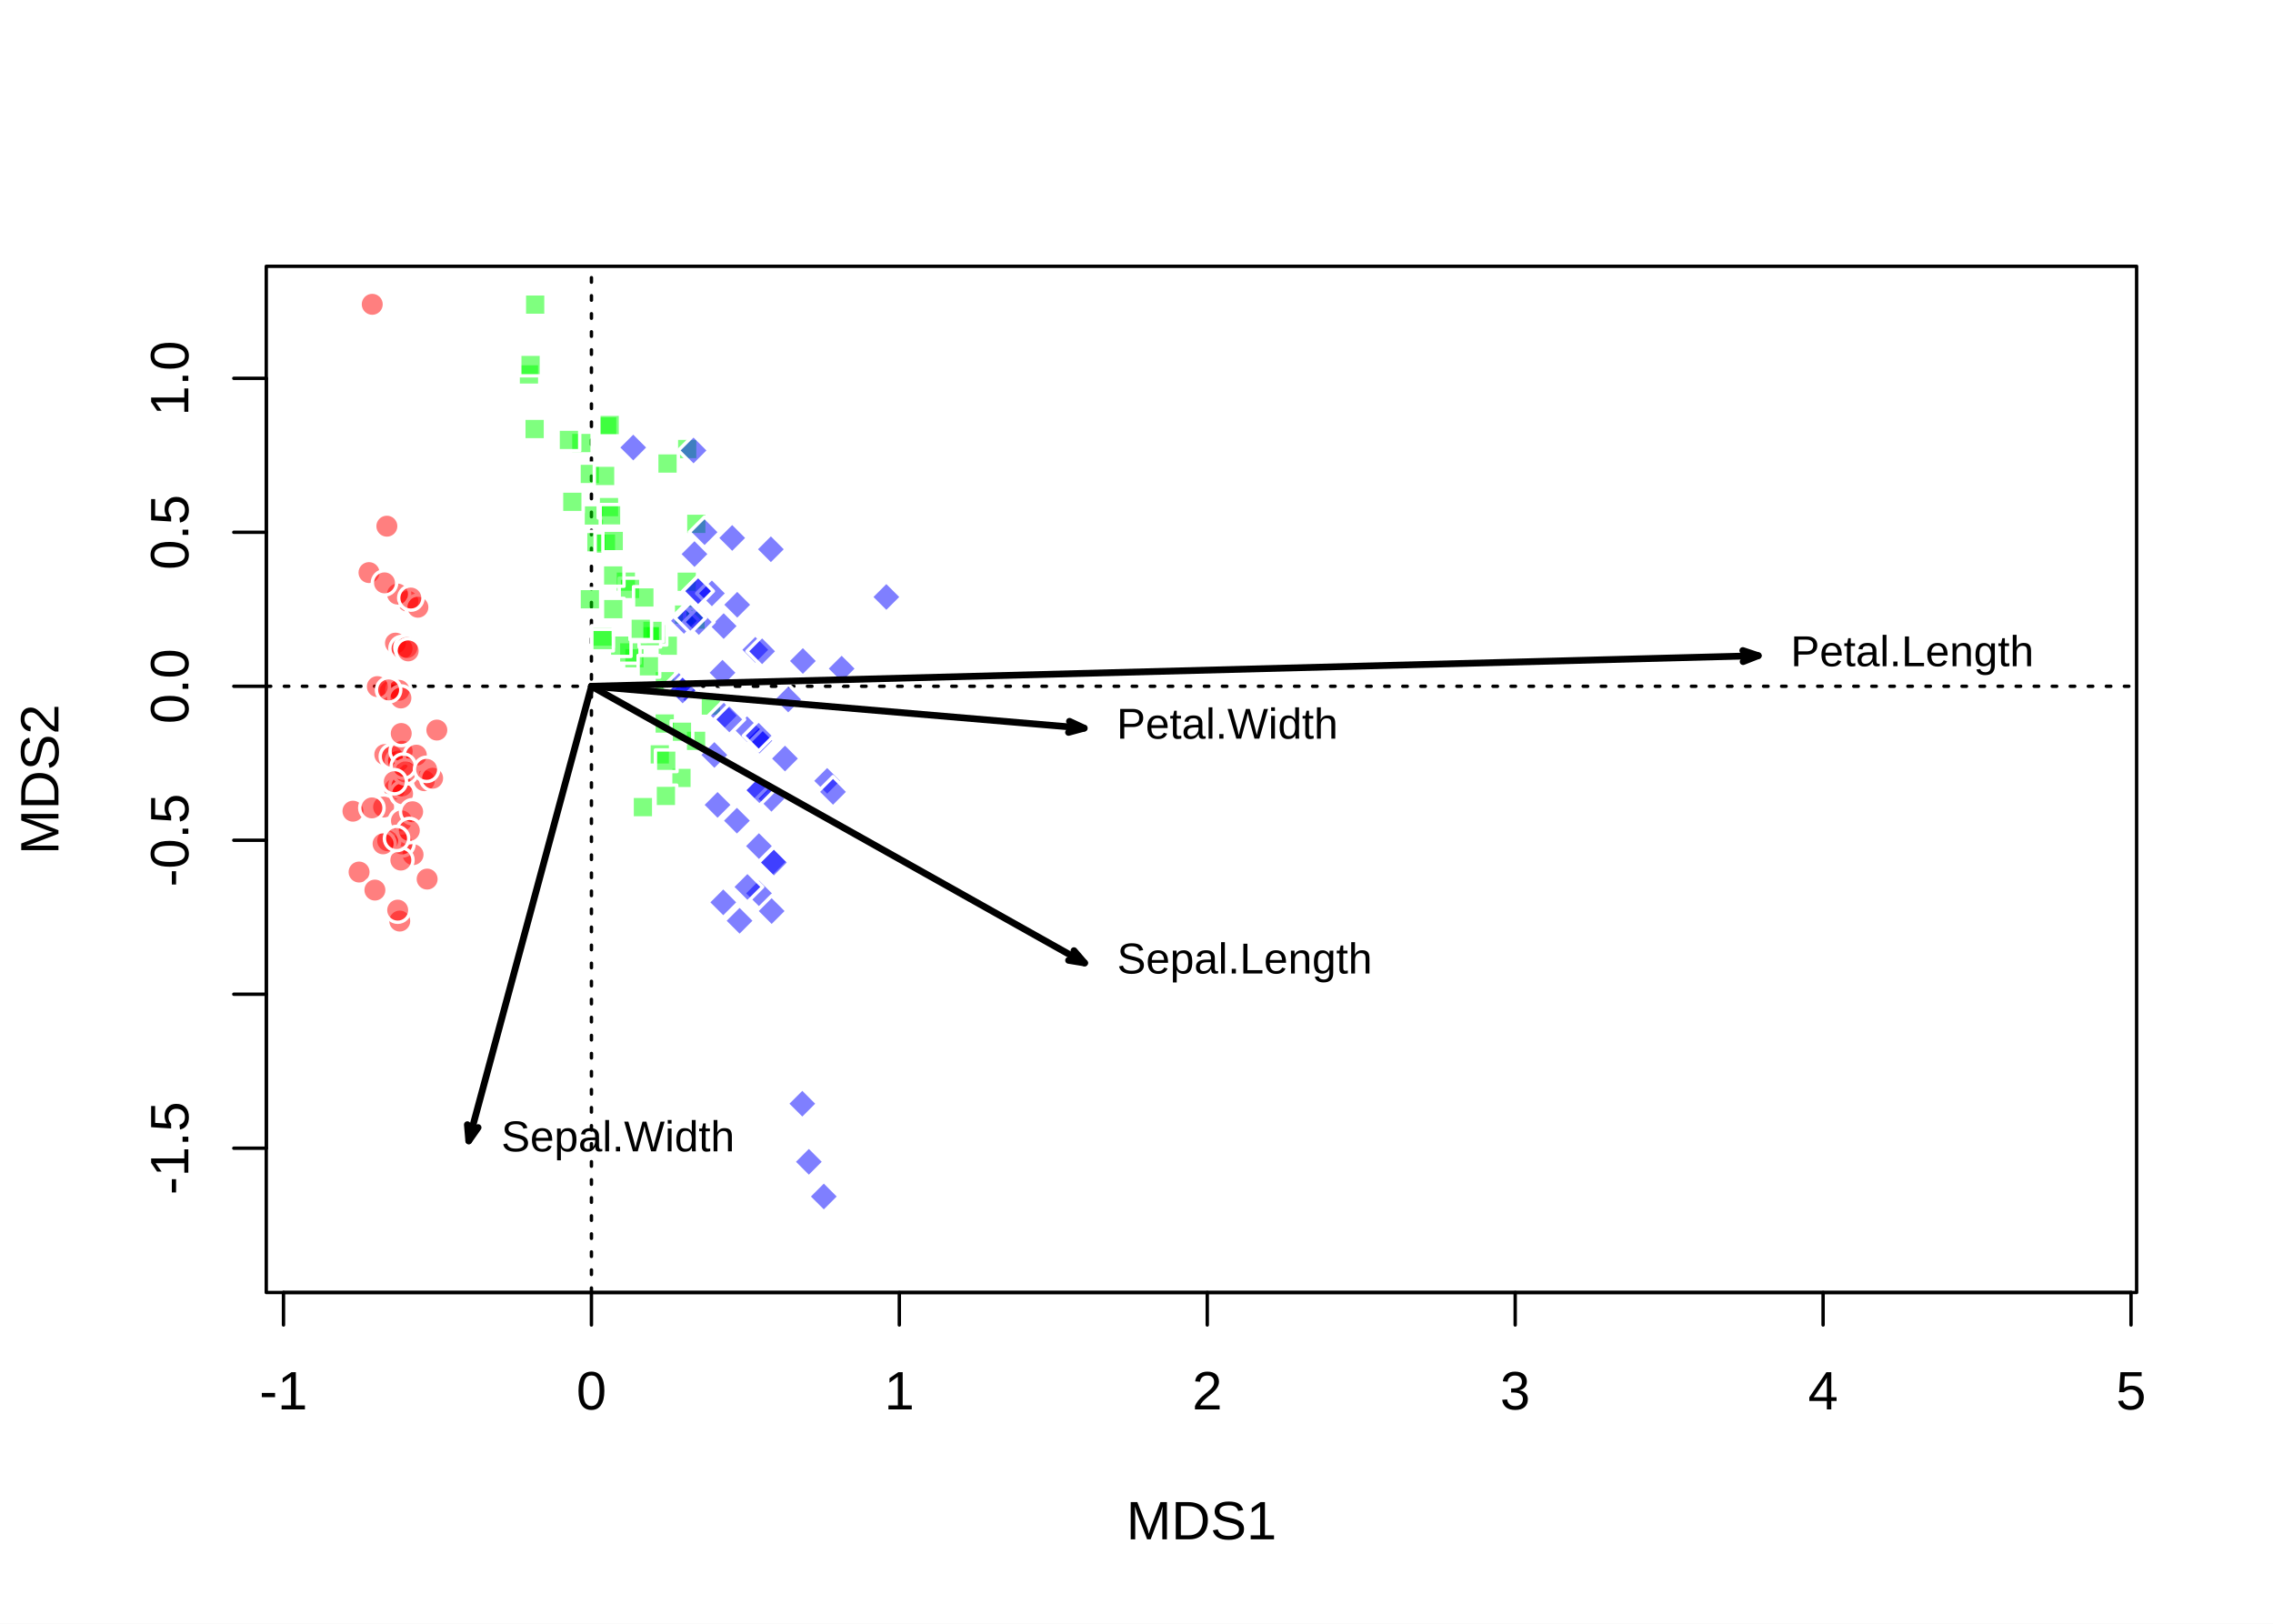
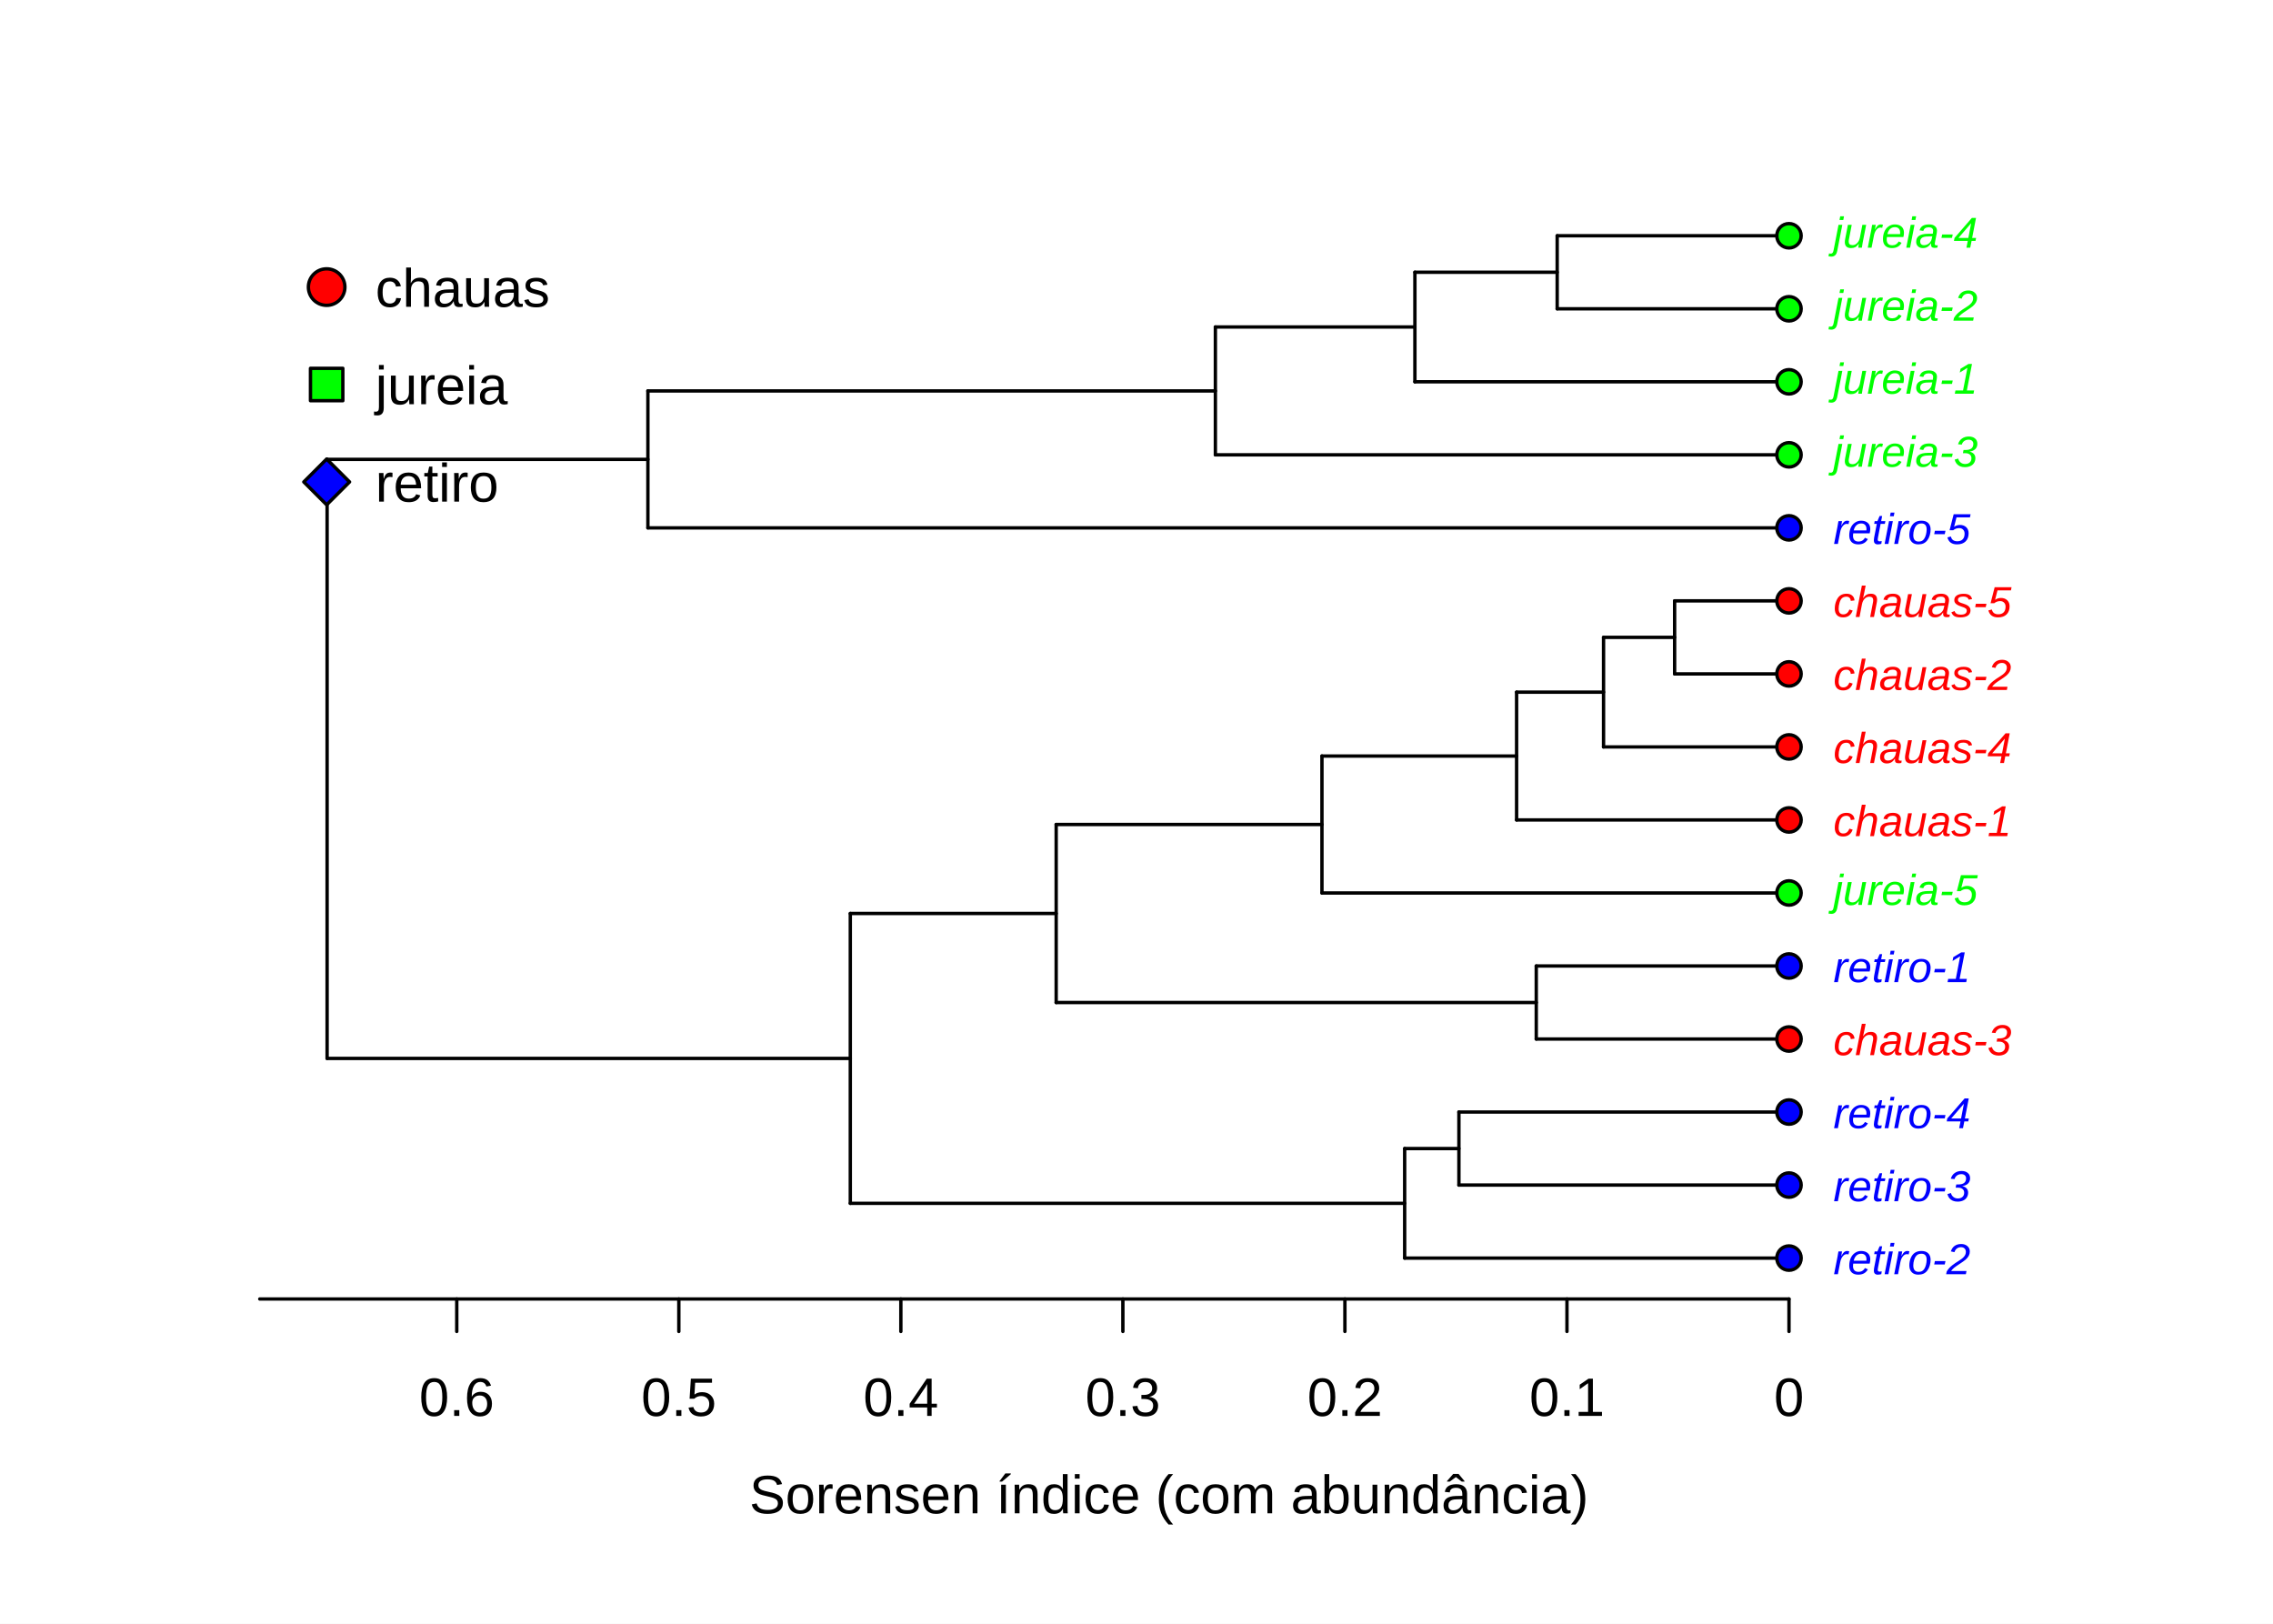
<svg xmlns="http://www.w3.org/2000/svg" class="svglite" width="504.00pt" height="360.00pt" viewBox="0 0 504.00 360.00">
  <defs>
    <style type="text/css">
    .svglite line, .svglite polyline, .svglite polygon, .svglite path, .svglite rect, .svglite circle {
      fill: none;
      stroke: #000000;
      stroke-linecap: round;
      stroke-linejoin: round;
      stroke-miterlimit: 10.00;
    }
    .svglite text {
      white-space: pre;
    }
  </style>
  </defs>
  <rect width="100%" height="100%" style="stroke: none; fill: #FFFFFF;" />
  <defs>
    <clipPath id="cpMC4wMHw1MDQuMDB8MC4wMHwzNjAuMDA=">
      <rect x="0.00" y="0.00" width="504.00" height="360.00" />
    </clipPath>
  </defs>
  <g clip-path="url(#cpMC4wMHw1MDQuMDB8MC4wMHwzNjAuMDA=)">
-     <line x1="62.86" y1="286.56" x2="472.52" y2="286.56" style="stroke-width: 0.75;" />
-     <line x1="62.86" y1="286.56" x2="62.86" y2="293.76" style="stroke-width: 0.75;" />
-     <line x1="131.14" y1="286.56" x2="131.14" y2="293.76" style="stroke-width: 0.75;" />
-     <line x1="199.41" y1="286.56" x2="199.41" y2="293.76" style="stroke-width: 0.75;" />
-     <line x1="267.69" y1="286.56" x2="267.69" y2="293.76" style="stroke-width: 0.75;" />
-     <line x1="335.97" y1="286.56" x2="335.97" y2="293.76" style="stroke-width: 0.75;" />
-     <line x1="404.24" y1="286.56" x2="404.24" y2="293.76" style="stroke-width: 0.75;" />
-     <line x1="472.52" y1="286.56" x2="472.52" y2="293.76" style="stroke-width: 0.75;" />
-     <text x="62.86" y="312.48" text-anchor="middle" style="font-size: 12.00px; font-family: &quot;Liberation Sans&quot;;" textLength="11.97px" lengthAdjust="spacingAndGlyphs">-1</text>
-     <text x="131.14" y="312.48" text-anchor="middle" style="font-size: 12.00px; font-family: &quot;Liberation Sans&quot;;" textLength="7.64px" lengthAdjust="spacingAndGlyphs">0</text>
-     <text x="199.41" y="312.48" text-anchor="middle" style="font-size: 12.00px; font-family: &quot;Liberation Sans&quot;;" textLength="7.64px" lengthAdjust="spacingAndGlyphs">1</text>
-     <text x="267.69" y="312.48" text-anchor="middle" style="font-size: 12.00px; font-family: &quot;Liberation Sans&quot;;" textLength="7.64px" lengthAdjust="spacingAndGlyphs">2</text>
-     <text x="335.97" y="312.48" text-anchor="middle" style="font-size: 12.00px; font-family: &quot;Liberation Sans&quot;;" textLength="7.64px" lengthAdjust="spacingAndGlyphs">3</text>
-     <text x="404.24" y="312.48" text-anchor="middle" style="font-size: 12.00px; font-family: &quot;Liberation Sans&quot;;" textLength="7.64px" lengthAdjust="spacingAndGlyphs">4</text>
-     <text x="472.52" y="312.48" text-anchor="middle" style="font-size: 12.00px; font-family: &quot;Liberation Sans&quot;;" textLength="7.64px" lengthAdjust="spacingAndGlyphs">5</text>
-     <line x1="59.04" y1="254.57" x2="59.04" y2="83.88" style="stroke-width: 0.75;" />
-     <line x1="59.04" y1="254.57" x2="51.84" y2="254.57" style="stroke-width: 0.75;" />
-     <line x1="59.04" y1="220.43" x2="51.84" y2="220.43" style="stroke-width: 0.75;" />
-     <line x1="59.04" y1="186.29" x2="51.84" y2="186.29" style="stroke-width: 0.75;" />
-     <line x1="59.04" y1="152.15" x2="51.84" y2="152.15" style="stroke-width: 0.75;" />
-     <line x1="59.04" y1="118.01" x2="51.84" y2="118.01" style="stroke-width: 0.75;" />
-     <line x1="59.04" y1="83.88" x2="51.84" y2="83.88" style="stroke-width: 0.75;" />
-     <text transform="translate(41.76,254.57) rotate(-90)" text-anchor="middle" style="font-size: 12.00px; font-family: &quot;Liberation Sans&quot;;" textLength="23.43px" lengthAdjust="spacingAndGlyphs">-1.5</text>
-     <text transform="translate(41.76,186.29) rotate(-90)" text-anchor="middle" style="font-size: 12.00px; font-family: &quot;Liberation Sans&quot;;" textLength="23.43px" lengthAdjust="spacingAndGlyphs">-0.5</text>
-     <text transform="translate(41.76,152.15) rotate(-90)" text-anchor="middle" style="font-size: 12.00px; font-family: &quot;Liberation Sans&quot;;" textLength="19.09px" lengthAdjust="spacingAndGlyphs">0.0</text>
-     <text transform="translate(41.76,118.01) rotate(-90)" text-anchor="middle" style="font-size: 12.00px; font-family: &quot;Liberation Sans&quot;;" textLength="19.09px" lengthAdjust="spacingAndGlyphs">0.5</text>
-     <text transform="translate(41.76,83.88) rotate(-90)" text-anchor="middle" style="font-size: 12.00px; font-family: &quot;Liberation Sans&quot;;" textLength="19.09px" lengthAdjust="spacingAndGlyphs">1.0</text>
-     <polygon points="59.04,286.56 473.76,286.56 473.76,59.04 59.04,59.04 " style="stroke-width: 0.75;" />
-     <text x="266.40" y="341.28" text-anchor="middle" style="font-size: 12.00px; font-family: &quot;Liberation Sans&quot;;" textLength="34.86px" lengthAdjust="spacingAndGlyphs">MDS1</text>
-     <text transform="translate(12.96,172.80) rotate(-90)" text-anchor="middle" style="font-size: 12.00px; font-family: &quot;Liberation Sans&quot;;" textLength="34.86px" lengthAdjust="spacingAndGlyphs">MDS2</text>
-   </g>
+ </g>
  <defs>
-     <clipPath id="cpNTkuMDR8NDczLjc2fDU5LjA0fDI4Ni41Ng==">
-       <rect x="59.04" y="59.04" width="414.72" height="227.52" />
+     <clipPath id="cpNTcuNjB8NDYwLjgwfDQzLjIwfDI4OC4wMA==">
+       <rect x="57.60" y="43.20" width="403.20" height="244.80" />
    </clipPath>
  </defs>
-   <g clip-path="url(#cpNTkuMDR8NDczLjc2fDU5LjA0fDI4Ni41Ng==)">
-     <line x1="59.04" y1="152.15" x2="473.76" y2="152.15" style="stroke-width: 0.75; stroke-dasharray: 1.00,3.00;" />
-     <line x1="131.14" y1="286.56" x2="131.14" y2="59.04" style="stroke-width: 0.75; stroke-dasharray: 1.00,3.00;" />
-     <circle cx="87.49" cy="174.98" r="2.70" style="stroke-width: 0.75; stroke: #FFFFFF; fill: #FF0000; fill-opacity: 0.50;" />
-     <circle cx="90.44" cy="133.32" r="2.70" style="stroke-width: 0.75; stroke: #FFFFFF; fill: #FF0000; fill-opacity: 0.50;" />
-     <circle cx="86.53" cy="153.25" r="2.70" style="stroke-width: 0.75; stroke: #FFFFFF; fill: #FF0000; fill-opacity: 0.50;" />
-     <circle cx="87.69" cy="142.59" r="2.70" style="stroke-width: 0.75; stroke: #FFFFFF; fill: #FF0000; fill-opacity: 0.50;" />
-     <circle cx="85.06" cy="178.93" r="2.70" style="stroke-width: 0.75; stroke: #FFFFFF; fill: #FF0000; fill-opacity: 0.50;" />
-     <circle cx="91.59" cy="189.48" r="2.70" style="stroke-width: 0.75; stroke: #FFFFFF; fill: #FF0000; fill-opacity: 0.50;" />
-     <circle cx="85.32" cy="167.29" r="2.70" style="stroke-width: 0.75; stroke: #FFFFFF; fill: #FF0000; fill-opacity: 0.50;" />
-     <circle cx="88.36" cy="168.74" r="2.70" style="stroke-width: 0.75; stroke: #FFFFFF; fill: #FF0000; fill-opacity: 0.50;" />
-     <circle cx="85.78" cy="116.66" r="2.70" style="stroke-width: 0.75; stroke: #FFFFFF; fill: #FF0000; fill-opacity: 0.50;" />
-     <circle cx="89.15" cy="143.77" r="2.70" style="stroke-width: 0.75; stroke: #FFFFFF; fill: #FF0000; fill-opacity: 0.50;" />
-     <circle cx="89.13" cy="187.11" r="2.70" style="stroke-width: 0.75; stroke: #FFFFFF; fill: #FF0000; fill-opacity: 0.50;" />
-     <circle cx="87.00" cy="167.74" r="2.70" style="stroke-width: 0.75; stroke: #FFFFFF; fill: #FF0000; fill-opacity: 0.50;" />
-     <circle cx="88.14" cy="131.71" r="2.70" style="stroke-width: 0.75; stroke: #FFFFFF; fill: #FF0000; fill-opacity: 0.50;" />
-     <circle cx="81.82" cy="126.95" r="2.70" style="stroke-width: 0.75; stroke: #FFFFFF; fill: #FF0000; fill-opacity: 0.50;" />
-     <circle cx="88.64" cy="204.21" r="2.70" style="stroke-width: 0.75; stroke: #FFFFFF; fill: #FF0000; fill-opacity: 0.50;" />
-     <circle cx="88.18" cy="201.78" r="2.70" style="stroke-width: 0.75; stroke: #FFFFFF; fill: #FF0000; fill-opacity: 0.50;" />
-     <circle cx="88.88" cy="190.69" r="2.70" style="stroke-width: 0.75; stroke: #FFFFFF; fill: #FF0000; fill-opacity: 0.50;" />
-     <circle cx="89.13" cy="174.25" r="2.70" style="stroke-width: 0.75; stroke: #FFFFFF; fill: #FF0000; fill-opacity: 0.50;" />
-     <circle cx="94.71" cy="194.90" r="2.70" style="stroke-width: 0.75; stroke: #FFFFFF; fill: #FF0000; fill-opacity: 0.50;" />
-     <circle cx="85.96" cy="186.41" r="2.70" style="stroke-width: 0.75; stroke: #FFFFFF; fill: #FF0000; fill-opacity: 0.50;" />
-     <circle cx="94.08" cy="173.09" r="2.70" style="stroke-width: 0.75; stroke: #FFFFFF; fill: #FF0000; fill-opacity: 0.50;" />
-     <circle cx="89.02" cy="181.99" r="2.70" style="stroke-width: 0.75; stroke: #FFFFFF; fill: #FF0000; fill-opacity: 0.50;" />
-     <circle cx="78.26" cy="179.85" r="2.70" style="stroke-width: 0.75; stroke: #FFFFFF; fill: #FF0000; fill-opacity: 0.50;" />
-     <circle cx="96.86" cy="161.86" r="2.70" style="stroke-width: 0.75; stroke: #FFFFFF; fill: #FF0000; fill-opacity: 0.50;" />
-     <circle cx="89.18" cy="166.56" r="2.70" style="stroke-width: 0.75; stroke: #FFFFFF; fill: #FF0000; fill-opacity: 0.50;" />
-     <circle cx="92.66" cy="134.63" r="2.70" style="stroke-width: 0.75; stroke: #FFFFFF; fill: #FF0000; fill-opacity: 0.50;" />
-     <circle cx="92.32" cy="167.43" r="2.70" style="stroke-width: 0.75; stroke: #FFFFFF; fill: #FF0000; fill-opacity: 0.50;" />
-     <circle cx="89.27" cy="175.99" r="2.70" style="stroke-width: 0.75; stroke: #FFFFFF; fill: #FF0000; fill-opacity: 0.50;" />
-     <circle cx="89.89" cy="171.15" r="2.70" style="stroke-width: 0.75; stroke: #FFFFFF; fill: #FF0000; fill-opacity: 0.50;" />
-     <circle cx="88.47" cy="153.05" r="2.70" style="stroke-width: 0.75; stroke: #FFFFFF; fill: #FF0000; fill-opacity: 0.50;" />
-     <circle cx="90.24" cy="143.56" r="2.70" style="stroke-width: 0.75; stroke: #FFFFFF; fill: #FF0000; fill-opacity: 0.50;" />
-     <circle cx="95.93" cy="172.54" r="2.70" style="stroke-width: 0.75; stroke: #FFFFFF; fill: #FF0000; fill-opacity: 0.50;" />
-     <circle cx="79.62" cy="193.34" r="2.70" style="stroke-width: 0.75; stroke: #FFFFFF; fill: #FF0000; fill-opacity: 0.50;" />
-     <circle cx="83.13" cy="197.34" r="2.70" style="stroke-width: 0.75; stroke: #FFFFFF; fill: #FF0000; fill-opacity: 0.50;" />
-     <circle cx="90.51" cy="144.31" r="2.70" style="stroke-width: 0.75; stroke: #FFFFFF; fill: #FF0000; fill-opacity: 0.50;" />
-     <circle cx="88.90" cy="154.75" r="2.70" style="stroke-width: 0.75; stroke: #FFFFFF; fill: #FF0000; fill-opacity: 0.50;" />
-     <circle cx="91.50" cy="179.97" r="2.70" style="stroke-width: 0.75; stroke: #FFFFFF; fill: #FF0000; fill-opacity: 0.50;" />
-     <circle cx="82.46" cy="179.12" r="2.70" style="stroke-width: 0.75; stroke: #FFFFFF; fill: #FF0000; fill-opacity: 0.50;" />
-     <circle cx="85.26" cy="129.23" r="2.70" style="stroke-width: 0.75; stroke: #FFFFFF; fill: #FF0000; fill-opacity: 0.50;" />
-     <circle cx="89.43" cy="169.86" r="2.70" style="stroke-width: 0.75; stroke: #FFFFFF; fill: #FF0000; fill-opacity: 0.50;" />
-     <circle cx="87.43" cy="173.31" r="2.70" style="stroke-width: 0.75; stroke: #FFFFFF; fill: #FF0000; fill-opacity: 0.50;" />
-     <circle cx="82.54" cy="67.47" r="2.70" style="stroke-width: 0.75; stroke: #FFFFFF; fill: #FF0000; fill-opacity: 0.50;" />
-     <circle cx="83.67" cy="152.23" r="2.70" style="stroke-width: 0.75; stroke: #FFFFFF; fill: #FF0000; fill-opacity: 0.50;" />
-     <circle cx="94.59" cy="170.57" r="2.70" style="stroke-width: 0.75; stroke: #FFFFFF; fill: #FF0000; fill-opacity: 0.50;" />
-     <circle cx="90.76" cy="184.13" r="2.70" style="stroke-width: 0.75; stroke: #FFFFFF; fill: #FF0000; fill-opacity: 0.50;" />
-     <circle cx="91.10" cy="132.59" r="2.70" style="stroke-width: 0.75; stroke: #FFFFFF; fill: #FF0000; fill-opacity: 0.50;" />
-     <circle cx="84.94" cy="187.09" r="2.70" style="stroke-width: 0.75; stroke: #FFFFFF; fill: #FF0000; fill-opacity: 0.50;" />
-     <circle cx="86.17" cy="152.96" r="2.70" style="stroke-width: 0.75; stroke: #FFFFFF; fill: #FF0000; fill-opacity: 0.50;" />
-     <circle cx="87.93" cy="185.91" r="2.70" style="stroke-width: 0.75; stroke: #FFFFFF; fill: #FF0000; fill-opacity: 0.50;" />
-     <circle cx="88.97" cy="162.62" r="2.70" style="stroke-width: 0.75; stroke: #FFFFFF; fill: #FF0000; fill-opacity: 0.50;" />
-     <rect x="148.71" y="170.08" width="4.79" height="4.79" style="stroke-width: 0.75; stroke: #FFFFFF; fill: #00FF00; fill-opacity: 0.50;" />
-     <rect x="143.90" y="164.86" width="4.79" height="4.79" style="stroke-width: 0.75; stroke: #FFFFFF; fill: #00FF00; fill-opacity: 0.50;" />
-     <rect x="151.95" y="161.86" width="4.79" height="4.79" style="stroke-width: 0.75; stroke: #FFFFFF; fill: #00FF00; fill-opacity: 0.50;" />
-     <rect x="132.24" y="92.14" width="4.79" height="4.79" style="stroke-width: 0.75; stroke: #FFFFFF; fill: #00FF00; fill-opacity: 0.50;" />
-     <rect x="149.29" y="133.87" width="4.79" height="4.79" style="stroke-width: 0.75; stroke: #FFFFFF; fill: #00FF00; fill-opacity: 0.50;" />
-     <rect x="136.38" y="126.56" width="4.79" height="4.79" style="stroke-width: 0.75; stroke: #FFFFFF; fill: #00FF00; fill-opacity: 0.50;" />
-     <rect x="145.26" y="174.07" width="4.79" height="4.79" style="stroke-width: 0.75; stroke: #FFFFFF; fill: #00FF00; fill-opacity: 0.50;" />
-     <rect x="114.89" y="80.62" width="4.79" height="4.79" style="stroke-width: 0.75; stroke: #FFFFFF; fill: #00FF00; fill-opacity: 0.50;" />
-     <rect x="145.68" y="140.77" width="4.79" height="4.79" style="stroke-width: 0.75; stroke: #FFFFFF; fill: #00FF00; fill-opacity: 0.50;" />
-     <rect x="129.29" y="111.89" width="4.79" height="4.79" style="stroke-width: 0.75; stroke: #FFFFFF; fill: #00FF00; fill-opacity: 0.50;" />
-     <rect x="116.27" y="65.14" width="4.79" height="4.79" style="stroke-width: 0.75; stroke: #FFFFFF; fill: #00FF00; fill-opacity: 0.50;" />
-     <rect x="138.28" y="143.54" width="4.79" height="4.79" style="stroke-width: 0.75; stroke: #FFFFFF; fill: #00FF00; fill-opacity: 0.50;" />
-     <rect x="132.79" y="91.84" width="4.79" height="4.79" style="stroke-width: 0.75; stroke: #FFFFFF; fill: #00FF00; fill-opacity: 0.50;" />
-     <rect x="143.06" y="138.21" width="4.79" height="4.79" style="stroke-width: 0.75; stroke: #FFFFFF; fill: #00FF00; fill-opacity: 0.50;" />
-     <rect x="128.40" y="130.47" width="4.79" height="4.79" style="stroke-width: 0.75; stroke: #FFFFFF; fill: #00FF00; fill-opacity: 0.50;" />
-     <rect x="145.00" y="158.02" width="4.79" height="4.79" style="stroke-width: 0.75; stroke: #FFFFFF; fill: #00FF00; fill-opacity: 0.50;" />
-     <rect x="137.13" y="142.25" width="4.79" height="4.79" style="stroke-width: 0.75; stroke: #FFFFFF; fill: #00FF00; fill-opacity: 0.50;" />
-     <rect x="129.85" y="117.82" width="4.79" height="4.79" style="stroke-width: 0.75; stroke: #FFFFFF; fill: #00FF00; fill-opacity: 0.50;" />
-     <rect x="149.98" y="97.16" width="4.79" height="4.79" style="stroke-width: 0.75; stroke: #FFFFFF; fill: #00FF00; fill-opacity: 0.50;" />
-     <rect x="128.39" y="102.68" width="4.79" height="4.79" style="stroke-width: 0.75; stroke: #FFFFFF; fill: #00FF00; fill-opacity: 0.50;" />
-     <rect x="145.33" y="166.27" width="4.79" height="4.79" style="stroke-width: 0.75; stroke: #FFFFFF; fill: #00FF00; fill-opacity: 0.50;" />
-     <rect x="137.30" y="128.18" width="4.79" height="4.79" style="stroke-width: 0.75; stroke: #FFFFFF; fill: #00FF00; fill-opacity: 0.50;" />
-     <rect x="152.00" y="113.75" width="4.79" height="4.79" style="stroke-width: 0.75; stroke: #FFFFFF; fill: #00FF00; fill-opacity: 0.50;" />
-     <rect x="140.48" y="130.07" width="4.79" height="4.79" style="stroke-width: 0.75; stroke: #FFFFFF; fill: #00FF00; fill-opacity: 0.50;" />
-     <rect x="141.70" y="138.66" width="4.79" height="4.79" style="stroke-width: 0.75; stroke: #FFFFFF; fill: #00FF00; fill-opacity: 0.50;" />
-     <rect x="145.03" y="148.64" width="4.79" height="4.79" style="stroke-width: 0.75; stroke: #FFFFFF; fill: #00FF00; fill-opacity: 0.50;" />
-     <rect x="151.83" y="134.99" width="4.79" height="4.79" style="stroke-width: 0.75; stroke: #FFFFFF; fill: #00FF00; fill-opacity: 0.50;" />
-     <rect x="155.23" y="154.03" width="4.79" height="4.79" style="stroke-width: 0.75; stroke: #FFFFFF; fill: #00FF00; fill-opacity: 0.50;" />
-     <rect x="142.28" y="137.48" width="4.79" height="4.79" style="stroke-width: 0.75; stroke: #FFFFFF; fill: #00FF00; fill-opacity: 0.50;" />
-     <rect x="124.51" y="108.86" width="4.79" height="4.79" style="stroke-width: 0.75; stroke: #FFFFFF; fill: #00FF00; fill-opacity: 0.50;" />
-     <rect x="126.50" y="95.83" width="4.79" height="4.79" style="stroke-width: 0.75; stroke: #FFFFFF; fill: #00FF00; fill-opacity: 0.50;" />
-     <rect x="123.75" y="95.14" width="4.79" height="4.79" style="stroke-width: 0.75; stroke: #FFFFFF; fill: #00FF00; fill-opacity: 0.50;" />
-     <rect x="131.97" y="118.13" width="4.79" height="4.79" style="stroke-width: 0.75; stroke: #FFFFFF; fill: #00FF00; fill-opacity: 0.50;" />
-     <rect x="149.88" y="126.58" width="4.79" height="4.79" style="stroke-width: 0.75; stroke: #FFFFFF; fill: #00FF00; fill-opacity: 0.50;" />
-     <rect x="135.13" y="140.75" width="4.79" height="4.79" style="stroke-width: 0.75; stroke: #FFFFFF; fill: #00FF00; fill-opacity: 0.50;" />
-     <rect x="140.16" y="176.55" width="4.79" height="4.79" style="stroke-width: 0.75; stroke: #FFFFFF; fill: #00FF00; fill-opacity: 0.50;" />
-     <rect x="148.82" y="159.84" width="4.79" height="4.79" style="stroke-width: 0.75; stroke: #FFFFFF; fill: #00FF00; fill-opacity: 0.50;" />
-     <rect x="145.62" y="100.37" width="4.79" height="4.79" style="stroke-width: 0.75; stroke: #FFFFFF; fill: #00FF00; fill-opacity: 0.50;" />
-     <rect x="131.19" y="138.73" width="4.79" height="4.79" style="stroke-width: 0.75; stroke: #FFFFFF; fill: #00FF00; fill-opacity: 0.50;" />
-     <rect x="131.78" y="103.13" width="4.79" height="4.79" style="stroke-width: 0.75; stroke: #FFFFFF; fill: #00FF00; fill-opacity: 0.50;" />
-     <rect x="132.64" y="110.04" width="4.79" height="4.79" style="stroke-width: 0.75; stroke: #FFFFFF; fill: #00FF00; fill-opacity: 0.50;" />
-     <rect x="141.49" y="145.33" width="4.79" height="4.79" style="stroke-width: 0.75; stroke: #FFFFFF; fill: #00FF00; fill-opacity: 0.50;" />
-     <rect x="133.10" y="111.86" width="4.79" height="4.79" style="stroke-width: 0.75; stroke: #FFFFFF; fill: #00FF00; fill-opacity: 0.50;" />
-     <rect x="115.25" y="78.53" width="4.79" height="4.79" style="stroke-width: 0.75; stroke: #FFFFFF; fill: #00FF00; fill-opacity: 0.50;" />
-     <rect x="133.69" y="117.55" width="4.79" height="4.79" style="stroke-width: 0.75; stroke: #FFFFFF; fill: #00FF00; fill-opacity: 0.50;" />
-     <rect x="131.22" y="139.52" width="4.79" height="4.79" style="stroke-width: 0.75; stroke: #FFFFFF; fill: #00FF00; fill-opacity: 0.50;" />
-     <rect x="133.59" y="132.66" width="4.79" height="4.79" style="stroke-width: 0.75; stroke: #FFFFFF; fill: #00FF00; fill-opacity: 0.50;" />
-     <rect x="139.68" y="137.02" width="4.79" height="4.79" style="stroke-width: 0.75; stroke: #FFFFFF; fill: #00FF00; fill-opacity: 0.50;" />
-     <rect x="116.15" y="92.73" width="4.79" height="4.79" style="stroke-width: 0.75; stroke: #FFFFFF; fill: #00FF00; fill-opacity: 0.50;" />
-     <rect x="133.57" y="125.19" width="4.79" height="4.79" style="stroke-width: 0.75; stroke: #FFFFFF; fill: #00FF00; fill-opacity: 0.50;" />
-     <polygon points="168.30,201.45 171.69,198.07 168.30,194.68 164.92,198.07 " style="stroke-width: 0.75; stroke: #FFFFFF; fill: #0000FF; fill-opacity: 0.50;" />
-     <polygon points="154.80,134.45 158.18,131.06 154.80,127.68 151.41,131.06 " style="stroke-width: 0.75; stroke: #FFFFFF; fill: #0000FF; fill-opacity: 0.50;" />
-     <polygon points="174.06,171.56 177.44,168.18 174.06,164.79 170.67,168.18 " style="stroke-width: 0.75; stroke: #FFFFFF; fill: #0000FF; fill-opacity: 0.50;" />
-     <polygon points="160.20,152.53 163.59,149.15 160.20,145.76 156.82,149.15 " style="stroke-width: 0.75; stroke: #FFFFFF; fill: #0000FF; fill-opacity: 0.50;" />
-     <polygon points="168.56,167.42 171.94,164.03 168.56,160.65 165.17,164.03 " style="stroke-width: 0.75; stroke: #FFFFFF; fill: #0000FF; fill-opacity: 0.50;" />
-     <polygon points="183.41,176.50 186.79,173.12 183.41,169.74 180.02,173.12 " style="stroke-width: 0.75; stroke: #FFFFFF; fill: #0000FF; fill-opacity: 0.50;" />
-     <polygon points="140.41,102.61 143.79,99.22 140.41,95.84 137.02,99.22 " style="stroke-width: 0.75; stroke: #FFFFFF; fill: #0000FF; fill-opacity: 0.50;" />
-     <polygon points="174.78,158.47 178.16,155.09 174.78,151.70 171.39,155.09 " style="stroke-width: 0.75; stroke: #FFFFFF; fill: #0000FF; fill-opacity: 0.50;" />
-     <polygon points="170.93,125.16 174.31,121.78 170.93,118.39 167.55,121.78 " style="stroke-width: 0.75; stroke: #FFFFFF; fill: #0000FF; fill-opacity: 0.50;" />
-     <polygon points="177.90,248.08 181.28,244.70 177.90,241.32 174.52,244.70 " style="stroke-width: 0.75; stroke: #FFFFFF; fill: #0000FF; fill-opacity: 0.50;" />
-     <polygon points="159.10,181.84 162.49,178.45 159.10,175.07 155.72,178.45 " style="stroke-width: 0.75; stroke: #FFFFFF; fill: #0000FF; fill-opacity: 0.50;" />
-     <polygon points="163.47,137.47 166.85,134.08 163.47,130.70 160.08,134.08 " style="stroke-width: 0.75; stroke: #FFFFFF; fill: #0000FF; fill-opacity: 0.50;" />
-     <polygon points="168.38,167.58 171.76,164.20 168.38,160.81 164.99,164.20 " style="stroke-width: 0.75; stroke: #FFFFFF; fill: #0000FF; fill-opacity: 0.50;" />
-     <polygon points="156.23,121.37 159.61,117.99 156.23,114.61 152.84,117.99 " style="stroke-width: 0.75; stroke: #FFFFFF; fill: #0000FF; fill-opacity: 0.50;" />
-     <polygon points="160.46,142.19 163.85,138.81 160.46,135.43 157.08,138.81 " style="stroke-width: 0.75; stroke: #FFFFFF; fill: #0000FF; fill-opacity: 0.50;" />
-     <polygon points="163.40,185.33 166.79,181.95 163.40,178.57 160.02,181.95 " style="stroke-width: 0.75; stroke: #FFFFFF; fill: #0000FF; fill-opacity: 0.50;" />
-     <polygon points="160.49,162.05 163.87,158.66 160.49,155.28 157.10,158.66 " style="stroke-width: 0.75; stroke: #FFFFFF; fill: #0000FF; fill-opacity: 0.50;" />
-     <polygon points="182.67,268.66 186.05,265.28 182.67,261.89 179.28,265.28 " style="stroke-width: 0.75; stroke: #FFFFFF; fill: #0000FF; fill-opacity: 0.50;" />
-     <polygon points="196.53,135.74 199.92,132.36 196.53,128.97 193.15,132.36 " style="stroke-width: 0.75; stroke: #FFFFFF; fill: #0000FF; fill-opacity: 0.50;" />
-     <polygon points="153.78,103.26 157.16,99.87 153.78,96.49 150.40,99.87 " style="stroke-width: 0.75; stroke: #FFFFFF; fill: #0000FF; fill-opacity: 0.50;" />
-     <polygon points="171.38,194.42 174.76,191.04 171.38,187.65 167.99,191.04 " style="stroke-width: 0.75; stroke: #FFFFFF; fill: #0000FF; fill-opacity: 0.50;" />
-     <polygon points="151.65,141.04 155.04,137.65 151.65,134.27 148.27,137.65 " style="stroke-width: 0.75; stroke: #FFFFFF; fill: #0000FF; fill-opacity: 0.50;" />
-     <polygon points="186.62,151.63 190.01,148.24 186.62,144.86 183.24,148.24 " style="stroke-width: 0.75; stroke: #FFFFFF; fill: #0000FF; fill-opacity: 0.50;" />
-     <polygon points="157.85,134.94 161.24,131.56 157.85,128.17 154.47,131.56 " style="stroke-width: 0.75; stroke: #FFFFFF; fill: #0000FF; fill-opacity: 0.50;" />
-     <polygon points="165.72,200.02 169.11,196.64 165.72,193.26 162.34,196.64 " style="stroke-width: 0.75; stroke: #FFFFFF; fill: #0000FF; fill-opacity: 0.50;" />
-     <polygon points="168.28,190.97 171.67,187.59 168.28,184.20 164.90,187.59 " style="stroke-width: 0.75; stroke: #FFFFFF; fill: #0000FF; fill-opacity: 0.50;" />
-     <polygon points="154.95,141.30 158.34,137.91 154.95,134.53 151.57,137.91 " style="stroke-width: 0.75; stroke: #FFFFFF; fill: #0000FF; fill-opacity: 0.50;" />
-     <polygon points="152.32,156.43 155.70,153.05 152.32,149.67 148.93,153.05 " style="stroke-width: 0.75; stroke: #FFFFFF; fill: #0000FF; fill-opacity: 0.50;" />
-     <polygon points="167.48,147.45 170.86,144.06 167.48,140.68 164.09,144.06 " style="stroke-width: 0.75; stroke: #FFFFFF; fill: #0000FF; fill-opacity: 0.50;" />
-     <polygon points="165.65,165.05 169.04,161.67 165.65,158.29 162.27,161.67 " style="stroke-width: 0.75; stroke: #FFFFFF; fill: #0000FF; fill-opacity: 0.50;" />
-     <polygon points="178.02,149.93 181.41,146.55 178.02,143.17 174.64,146.55 " style="stroke-width: 0.75; stroke: #FFFFFF; fill: #0000FF; fill-opacity: 0.50;" />
-     <polygon points="179.35,260.97 182.73,257.58 179.35,254.20 175.97,257.58 " style="stroke-width: 0.75; stroke: #FFFFFF; fill: #0000FF; fill-opacity: 0.50;" />
-     <polygon points="168.99,147.78 172.37,144.40 168.99,141.01 165.61,144.40 " style="stroke-width: 0.75; stroke: #FFFFFF; fill: #0000FF; fill-opacity: 0.50;" />
-     <polygon points="153.07,140.36 156.46,136.98 153.07,133.60 149.69,136.98 " style="stroke-width: 0.75; stroke: #FFFFFF; fill: #0000FF; fill-opacity: 0.50;" />
-     <polygon points="153.99,126.23 157.37,122.85 153.99,119.46 150.60,122.85 " style="stroke-width: 0.75; stroke: #FFFFFF; fill: #0000FF; fill-opacity: 0.50;" />
-     <polygon points="184.71,178.95 188.09,175.57 184.71,172.18 181.32,175.57 " style="stroke-width: 0.75; stroke: #FFFFFF; fill: #0000FF; fill-opacity: 0.50;" />
-     <polygon points="163.99,207.53 167.37,204.14 163.99,200.76 160.60,204.14 " style="stroke-width: 0.75; stroke: #FFFFFF; fill: #0000FF; fill-opacity: 0.50;" />
-     <polygon points="158.40,170.77 161.78,167.39 158.40,164.00 155.01,167.39 " style="stroke-width: 0.75; stroke: #FFFFFF; fill: #0000FF; fill-opacity: 0.50;" />
-     <polygon points="150.54,155.46 153.92,152.08 150.54,148.70 147.15,152.08 " style="stroke-width: 0.75; stroke: #FFFFFF; fill: #0000FF; fill-opacity: 0.50;" />
-     <polygon points="167.54,178.58 170.92,175.19 167.54,171.81 164.15,175.19 " style="stroke-width: 0.75; stroke: #FFFFFF; fill: #0000FF; fill-opacity: 0.50;" />
-     <polygon points="171.05,180.49 174.43,177.10 171.05,173.72 167.67,177.10 " style="stroke-width: 0.75; stroke: #FFFFFF; fill: #0000FF; fill-opacity: 0.50;" />
-     <polygon points="168.38,178.58 171.77,175.20 168.38,171.81 165.00,175.20 " style="stroke-width: 0.75; stroke: #FFFFFF; fill: #0000FF; fill-opacity: 0.50;" />
-     <polygon points="154.80,134.45 158.18,131.06 154.80,127.68 151.41,131.06 " style="stroke-width: 0.75; stroke: #FFFFFF; fill: #0000FF; fill-opacity: 0.50;" />
-     <polygon points="171.60,194.62 174.98,191.23 171.60,187.85 168.21,191.23 " style="stroke-width: 0.75; stroke: #FFFFFF; fill: #0000FF; fill-opacity: 0.50;" />
-     <polygon points="171.10,205.38 174.49,201.99 171.10,198.61 167.72,201.99 " style="stroke-width: 0.75; stroke: #FFFFFF; fill: #0000FF; fill-opacity: 0.50;" />
-     <polygon points="168.22,166.50 171.60,163.12 168.22,159.73 164.83,163.12 " style="stroke-width: 0.75; stroke: #FFFFFF; fill: #0000FF; fill-opacity: 0.50;" />
-     <polygon points="162.35,122.65 165.74,119.27 162.35,115.88 158.97,119.27 " style="stroke-width: 0.75; stroke: #FFFFFF; fill: #0000FF; fill-opacity: 0.50;" />
-     <polygon points="161.72,162.89 165.10,159.51 161.72,156.12 158.33,159.51 " style="stroke-width: 0.75; stroke: #FFFFFF; fill: #0000FF; fill-opacity: 0.50;" />
-     <polygon points="160.37,203.44 163.76,200.06 160.37,196.67 156.99,200.06 " style="stroke-width: 0.75; stroke: #FFFFFF; fill: #0000FF; fill-opacity: 0.50;" />
-     <polygon points="151.36,156.47 154.74,153.09 151.36,149.70 147.97,153.09 " style="stroke-width: 0.75; stroke: #FFFFFF; fill: #0000FF; fill-opacity: 0.50;" />
-     <line x1="131.14" y1="152.15" x2="240.49" y2="213.50" style="stroke-width: 1.50;" />
-     <polyline points="236.94,212.92 240.49,213.50 238.14,210.77 " style="stroke-width: 1.50;" />
-     <line x1="131.14" y1="152.15" x2="103.94" y2="252.94" style="stroke-width: 1.50;" />
-     <polyline points="103.63,249.35 103.94,252.94 106.01,249.99 " style="stroke-width: 1.50;" />
-     <line x1="131.14" y1="152.15" x2="389.86" y2="145.37" style="stroke-width: 1.50;" />
-     <polyline points="386.51,146.69 389.86,145.37 386.44,144.23 " style="stroke-width: 1.50;" />
-     <line x1="131.14" y1="152.15" x2="240.40" y2="161.44" style="stroke-width: 1.50;" />
-     <polyline points="236.93,162.38 240.40,161.44 237.14,159.92 " style="stroke-width: 1.50;" />
-     <text x="247.69" y="215.83" style="font-size: 9.60px; font-family: &quot;Liberation Sans&quot;;" textLength="62.76px" lengthAdjust="spacingAndGlyphs">Sepal.Length</text>
-     <text x="111.14" y="255.27" style="font-size: 9.60px; font-family: &quot;Liberation Sans&quot;;" textLength="57.54px" lengthAdjust="spacingAndGlyphs">Sepal.Width</text>
-     <text x="397.06" y="147.70" style="font-size: 9.60px; font-family: &quot;Liberation Sans&quot;;" textLength="59.77px" lengthAdjust="spacingAndGlyphs">Petal.Length</text>
-     <text x="247.60" y="163.77" style="font-size: 9.60px; font-family: &quot;Liberation Sans&quot;;" textLength="54.55px" lengthAdjust="spacingAndGlyphs">Petal.Width</text>
+   <g clip-path="url(#cpNTcuNjB8NDYwLjgwfDQzLjIwfDI4OC4wMA==)">
+     <line x1="72.53" y1="234.66" x2="188.54" y2="234.66" style="stroke-width: 0.75;" />
+     <line x1="188.54" y1="266.79" x2="311.46" y2="266.79" style="stroke-width: 0.75;" />
+     <line x1="311.46" y1="278.93" x2="396.68" y2="278.93" style="stroke-width: 0.75;" />
+     <line x1="311.46" y1="254.65" x2="323.49" y2="254.65" style="stroke-width: 0.75;" />
+     <line x1="323.49" y1="262.74" x2="396.68" y2="262.74" style="stroke-width: 0.75;" />
+     <line x1="323.49" y1="246.55" x2="396.68" y2="246.55" style="stroke-width: 0.75;" />
+     <line x1="188.54" y1="202.53" x2="234.19" y2="202.53" style="stroke-width: 0.75;" />
+     <line x1="234.19" y1="222.27" x2="340.64" y2="222.27" style="stroke-width: 0.75;" />
+     <line x1="340.64" y1="230.36" x2="396.68" y2="230.36" style="stroke-width: 0.75;" />
+     <line x1="340.64" y1="214.17" x2="396.68" y2="214.17" style="stroke-width: 0.75;" />
+     <line x1="234.19" y1="182.80" x2="293.12" y2="182.80" style="stroke-width: 0.75;" />
+     <line x1="293.12" y1="197.98" x2="396.68" y2="197.98" style="stroke-width: 0.75;" />
+     <line x1="293.12" y1="167.62" x2="336.28" y2="167.62" style="stroke-width: 0.75;" />
+     <line x1="336.28" y1="181.79" x2="396.68" y2="181.79" style="stroke-width: 0.75;" />
+     <line x1="336.28" y1="153.46" x2="355.56" y2="153.46" style="stroke-width: 0.75;" />
+     <line x1="355.56" y1="165.60" x2="396.68" y2="165.60" style="stroke-width: 0.75;" />
+     <line x1="355.56" y1="141.31" x2="371.32" y2="141.31" style="stroke-width: 0.75;" />
+     <line x1="371.32" y1="149.41" x2="396.68" y2="149.41" style="stroke-width: 0.75;" />
+     <line x1="371.32" y1="133.22" x2="396.68" y2="133.22" style="stroke-width: 0.75;" />
+     <line x1="72.53" y1="101.85" x2="143.66" y2="101.85" style="stroke-width: 0.75;" />
+     <line x1="143.66" y1="117.03" x2="396.68" y2="117.03" style="stroke-width: 0.75;" />
+     <line x1="143.66" y1="86.67" x2="269.49" y2="86.67" style="stroke-width: 0.75;" />
+     <line x1="269.49" y1="100.84" x2="396.68" y2="100.84" style="stroke-width: 0.75;" />
+     <line x1="269.49" y1="72.50" x2="313.73" y2="72.50" style="stroke-width: 0.75;" />
+     <line x1="313.73" y1="84.65" x2="396.68" y2="84.65" style="stroke-width: 0.75;" />
+     <line x1="313.73" y1="60.36" x2="345.28" y2="60.36" style="stroke-width: 0.75;" />
+     <line x1="345.28" y1="68.46" x2="396.68" y2="68.46" style="stroke-width: 0.75;" />
+     <line x1="345.28" y1="52.27" x2="396.68" y2="52.27" style="stroke-width: 0.75;" />
+     <line x1="72.53" y1="234.66" x2="72.53" y2="101.85" style="stroke-width: 0.75;" />
+     <line x1="188.54" y1="266.79" x2="188.54" y2="202.53" style="stroke-width: 0.75;" />
+     <line x1="143.66" y1="117.03" x2="143.66" y2="86.67" style="stroke-width: 0.75;" />
+     <line x1="269.49" y1="100.84" x2="269.49" y2="72.50" style="stroke-width: 0.75;" />
+     <line x1="311.46" y1="278.93" x2="311.46" y2="254.65" style="stroke-width: 0.75;" />
+     <line x1="234.19" y1="222.27" x2="234.19" y2="182.80" style="stroke-width: 0.75;" />
+     <line x1="340.64" y1="230.36" x2="340.64" y2="214.17" style="stroke-width: 0.75;" />
+     <line x1="293.12" y1="197.98" x2="293.12" y2="167.62" style="stroke-width: 0.75;" />
+     <line x1="313.73" y1="84.65" x2="313.73" y2="60.36" style="stroke-width: 0.75;" />
+     <line x1="336.28" y1="181.79" x2="336.28" y2="153.46" style="stroke-width: 0.75;" />
+     <line x1="323.49" y1="262.74" x2="323.49" y2="246.55" style="stroke-width: 0.75;" />
+     <line x1="345.28" y1="68.46" x2="345.28" y2="52.27" style="stroke-width: 0.75;" />
+     <line x1="355.56" y1="165.60" x2="355.56" y2="141.31" style="stroke-width: 0.75;" />
+     <line x1="371.32" y1="149.41" x2="371.32" y2="133.22" style="stroke-width: 0.75;" />
+     <text x="406.52" y="185.37" style="font-size: 9.60px; font-style: italic;fill: #FF0000; font-family: &quot;Liberation Sans&quot;;" textLength="43.73px" lengthAdjust="spacingAndGlyphs">chauas-1</text>
+     <text x="406.52" y="152.98" style="font-size: 9.60px; font-style: italic;fill: #FF0000; font-family: &quot;Liberation Sans&quot;;" textLength="43.73px" lengthAdjust="spacingAndGlyphs">chauas-2</text>
+     <text x="406.52" y="233.94" style="font-size: 9.60px; font-style: italic;fill: #FF0000; font-family: &quot;Liberation Sans&quot;;" textLength="43.73px" lengthAdjust="spacingAndGlyphs">chauas-3</text>
+     <text x="406.52" y="169.17" style="font-size: 9.60px; font-style: italic;fill: #FF0000; font-family: &quot;Liberation Sans&quot;;" textLength="43.73px" lengthAdjust="spacingAndGlyphs">chauas-4</text>
+     <text x="406.52" y="136.79" style="font-size: 9.60px; font-style: italic;fill: #FF0000; font-family: &quot;Liberation Sans&quot;;" textLength="43.73px" lengthAdjust="spacingAndGlyphs">chauas-5</text>
+     <text x="406.52" y="87.29" style="font-size: 9.60px; font-style: italic;fill: #00FF00; font-family: &quot;Liberation Sans&quot;;" textLength="36.69px" lengthAdjust="spacingAndGlyphs">jureia-1</text>
+     <text x="406.52" y="71.10" style="font-size: 9.60px; font-style: italic;fill: #00FF00; font-family: &quot;Liberation Sans&quot;;" textLength="36.69px" lengthAdjust="spacingAndGlyphs">jureia-2</text>
+     <text x="406.52" y="103.48" style="font-size: 9.60px; font-style: italic;fill: #00FF00; font-family: &quot;Liberation Sans&quot;;" textLength="36.69px" lengthAdjust="spacingAndGlyphs">jureia-3</text>
+     <text x="406.52" y="54.91" style="font-size: 9.60px; font-style: italic;fill: #00FF00; font-family: &quot;Liberation Sans&quot;;" textLength="36.69px" lengthAdjust="spacingAndGlyphs">jureia-4</text>
+     <text x="406.52" y="200.63" style="font-size: 9.60px; font-style: italic;fill: #00FF00; font-family: &quot;Liberation Sans&quot;;" textLength="36.69px" lengthAdjust="spacingAndGlyphs">jureia-5</text>
+     <text x="406.52" y="217.75" style="font-size: 9.60px; font-style: italic;fill: #0000FF; font-family: &quot;Liberation Sans&quot;;" textLength="35.65px" lengthAdjust="spacingAndGlyphs">retiro-1</text>
+     <text x="406.52" y="282.51" style="font-size: 9.60px; font-style: italic;fill: #0000FF; font-family: &quot;Liberation Sans&quot;;" textLength="35.65px" lengthAdjust="spacingAndGlyphs">retiro-2</text>
+     <text x="406.52" y="266.32" style="font-size: 9.60px; font-style: italic;fill: #0000FF; font-family: &quot;Liberation Sans&quot;;" textLength="35.65px" lengthAdjust="spacingAndGlyphs">retiro-3</text>
+     <text x="406.52" y="250.13" style="font-size: 9.60px; font-style: italic;fill: #0000FF; font-family: &quot;Liberation Sans&quot;;" textLength="35.65px" lengthAdjust="spacingAndGlyphs">retiro-4</text>
+     <text x="406.52" y="120.60" style="font-size: 9.60px; font-style: italic;fill: #0000FF; font-family: &quot;Liberation Sans&quot;;" textLength="35.65px" lengthAdjust="spacingAndGlyphs">retiro-5</text>
+     <circle cx="396.68" cy="181.79" r="2.70" style="stroke-width: 0.75; fill: #FF0000;" />
+     <circle cx="396.68" cy="149.41" r="2.70" style="stroke-width: 0.75; fill: #FF0000;" />
+     <circle cx="396.68" cy="230.36" r="2.70" style="stroke-width: 0.75; fill: #FF0000;" />
+     <circle cx="396.68" cy="165.60" r="2.70" style="stroke-width: 0.75; fill: #FF0000;" />
+     <circle cx="396.68" cy="133.22" r="2.70" style="stroke-width: 0.75; fill: #FF0000;" />
+     <circle cx="396.68" cy="84.65" r="2.70" style="stroke-width: 0.75; fill: #00FF00;" />
+     <circle cx="396.68" cy="68.46" r="2.70" style="stroke-width: 0.75; fill: #00FF00;" />
+     <circle cx="396.68" cy="100.84" r="2.70" style="stroke-width: 0.75; fill: #00FF00;" />
+     <circle cx="396.68" cy="52.27" r="2.70" style="stroke-width: 0.75; fill: #00FF00;" />
+     <circle cx="396.68" cy="197.98" r="2.70" style="stroke-width: 0.75; fill: #00FF00;" />
+     <circle cx="396.68" cy="214.17" r="2.70" style="stroke-width: 0.75; fill: #0000FF;" />
+     <circle cx="396.68" cy="278.93" r="2.70" style="stroke-width: 0.75; fill: #0000FF;" />
+     <circle cx="396.68" cy="262.74" r="2.70" style="stroke-width: 0.75; fill: #0000FF;" />
+     <circle cx="396.68" cy="246.55" r="2.70" style="stroke-width: 0.75; fill: #0000FF;" />
+     <circle cx="396.68" cy="117.03" r="2.70" style="stroke-width: 0.75; fill: #0000FF;" />
+   </g>
+   <g clip-path="url(#cpMC4wMHw1MDQuMDB8MC4wMHwzNjAuMDA=)">
+     <line x1="57.60" y1="288.00" x2="396.68" y2="288.00" style="stroke-width: 0.75;" />
+     <line x1="101.28" y1="288.00" x2="101.28" y2="295.20" style="stroke-width: 0.75;" />
+     <line x1="150.52" y1="288.00" x2="150.52" y2="295.20" style="stroke-width: 0.75;" />
+     <line x1="199.75" y1="288.00" x2="199.75" y2="295.20" style="stroke-width: 0.75;" />
+     <line x1="248.98" y1="288.00" x2="248.98" y2="295.20" style="stroke-width: 0.75;" />
+     <line x1="298.21" y1="288.00" x2="298.21" y2="295.20" style="stroke-width: 0.75;" />
+     <line x1="347.45" y1="288.00" x2="347.45" y2="295.20" style="stroke-width: 0.75;" />
+     <line x1="396.68" y1="288.00" x2="396.68" y2="295.20" style="stroke-width: 0.75;" />
+     <text x="101.28" y="313.92" text-anchor="middle" style="font-size: 12.00px; font-family: &quot;Liberation Sans&quot;;" textLength="19.09px" lengthAdjust="spacingAndGlyphs">0.6</text>
+     <text x="150.52" y="313.92" text-anchor="middle" style="font-size: 12.00px; font-family: &quot;Liberation Sans&quot;;" textLength="19.09px" lengthAdjust="spacingAndGlyphs">0.5</text>
+     <text x="199.75" y="313.92" text-anchor="middle" style="font-size: 12.00px; font-family: &quot;Liberation Sans&quot;;" textLength="19.09px" lengthAdjust="spacingAndGlyphs">0.4</text>
+     <text x="248.98" y="313.92" text-anchor="middle" style="font-size: 12.00px; font-family: &quot;Liberation Sans&quot;;" textLength="19.09px" lengthAdjust="spacingAndGlyphs">0.3</text>
+     <text x="298.21" y="313.92" text-anchor="middle" style="font-size: 12.00px; font-family: &quot;Liberation Sans&quot;;" textLength="19.09px" lengthAdjust="spacingAndGlyphs">0.2</text>
+     <text x="347.45" y="313.92" text-anchor="middle" style="font-size: 12.00px; font-family: &quot;Liberation Sans&quot;;" textLength="19.09px" lengthAdjust="spacingAndGlyphs">0.1</text>
+     <text x="396.68" y="313.92" text-anchor="middle" style="font-size: 12.00px; font-family: &quot;Liberation Sans&quot;;" textLength="7.64px" lengthAdjust="spacingAndGlyphs">0</text>
+     <text x="259.20" y="335.52" text-anchor="middle" style="font-size: 12.00px; font-family: &quot;Liberation Sans&quot;;" textLength="208.29px" lengthAdjust="spacingAndGlyphs">Sorensen índice (com abundância)</text>
+   </g>
+   <g clip-path="url(#cpNTcuNjB8NDYwLjgwfDQzLjIwfDI4OC4wMA==)">
+     <circle cx="72.43" cy="63.65" r="4.05" style="stroke-width: 0.75; fill: #FF0000;" />
+     <rect x="68.84" y="81.66" width="7.18" height="7.18" style="stroke-width: 0.75; fill: #00FF00;" />
+     <polygon points="72.43,111.92 77.51,106.85 72.43,101.77 67.36,106.85 " style="stroke-width: 0.75; fill: #0000FF;" />
+     <text x="83.23" y="68.02" style="font-size: 12.00px; font-family: &quot;Liberation Sans&quot;;" textLength="42.80px" lengthAdjust="spacingAndGlyphs">chauas</text>
+     <text x="83.23" y="89.62" style="font-size: 12.00px; font-family: &quot;Liberation Sans&quot;;" textLength="33.69px" lengthAdjust="spacingAndGlyphs">jureia</text>
+     <text x="83.23" y="111.22" style="font-size: 12.00px; font-family: &quot;Liberation Sans&quot;;" textLength="32.10px" lengthAdjust="spacingAndGlyphs">retiro</text>
  </g>
</svg>
